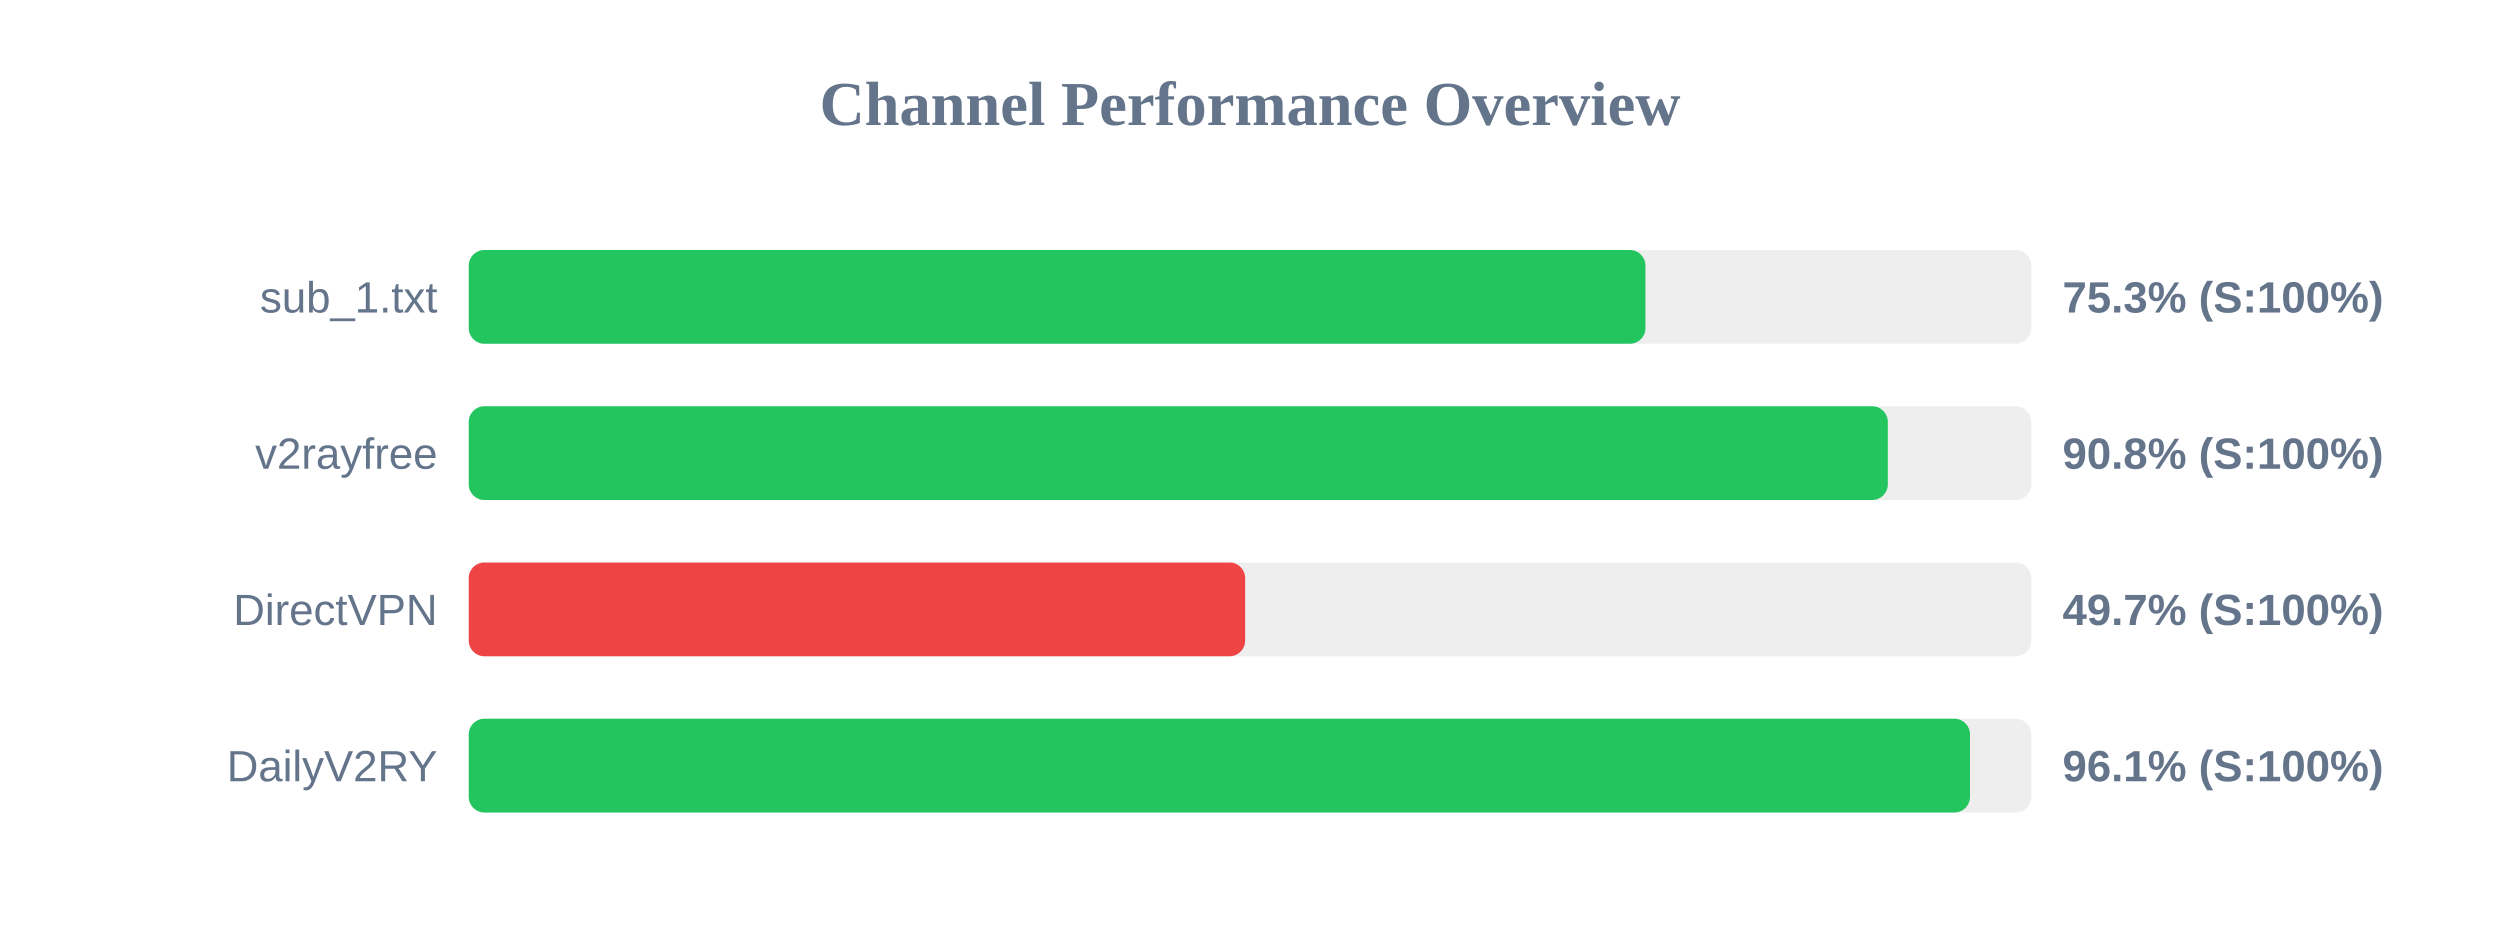
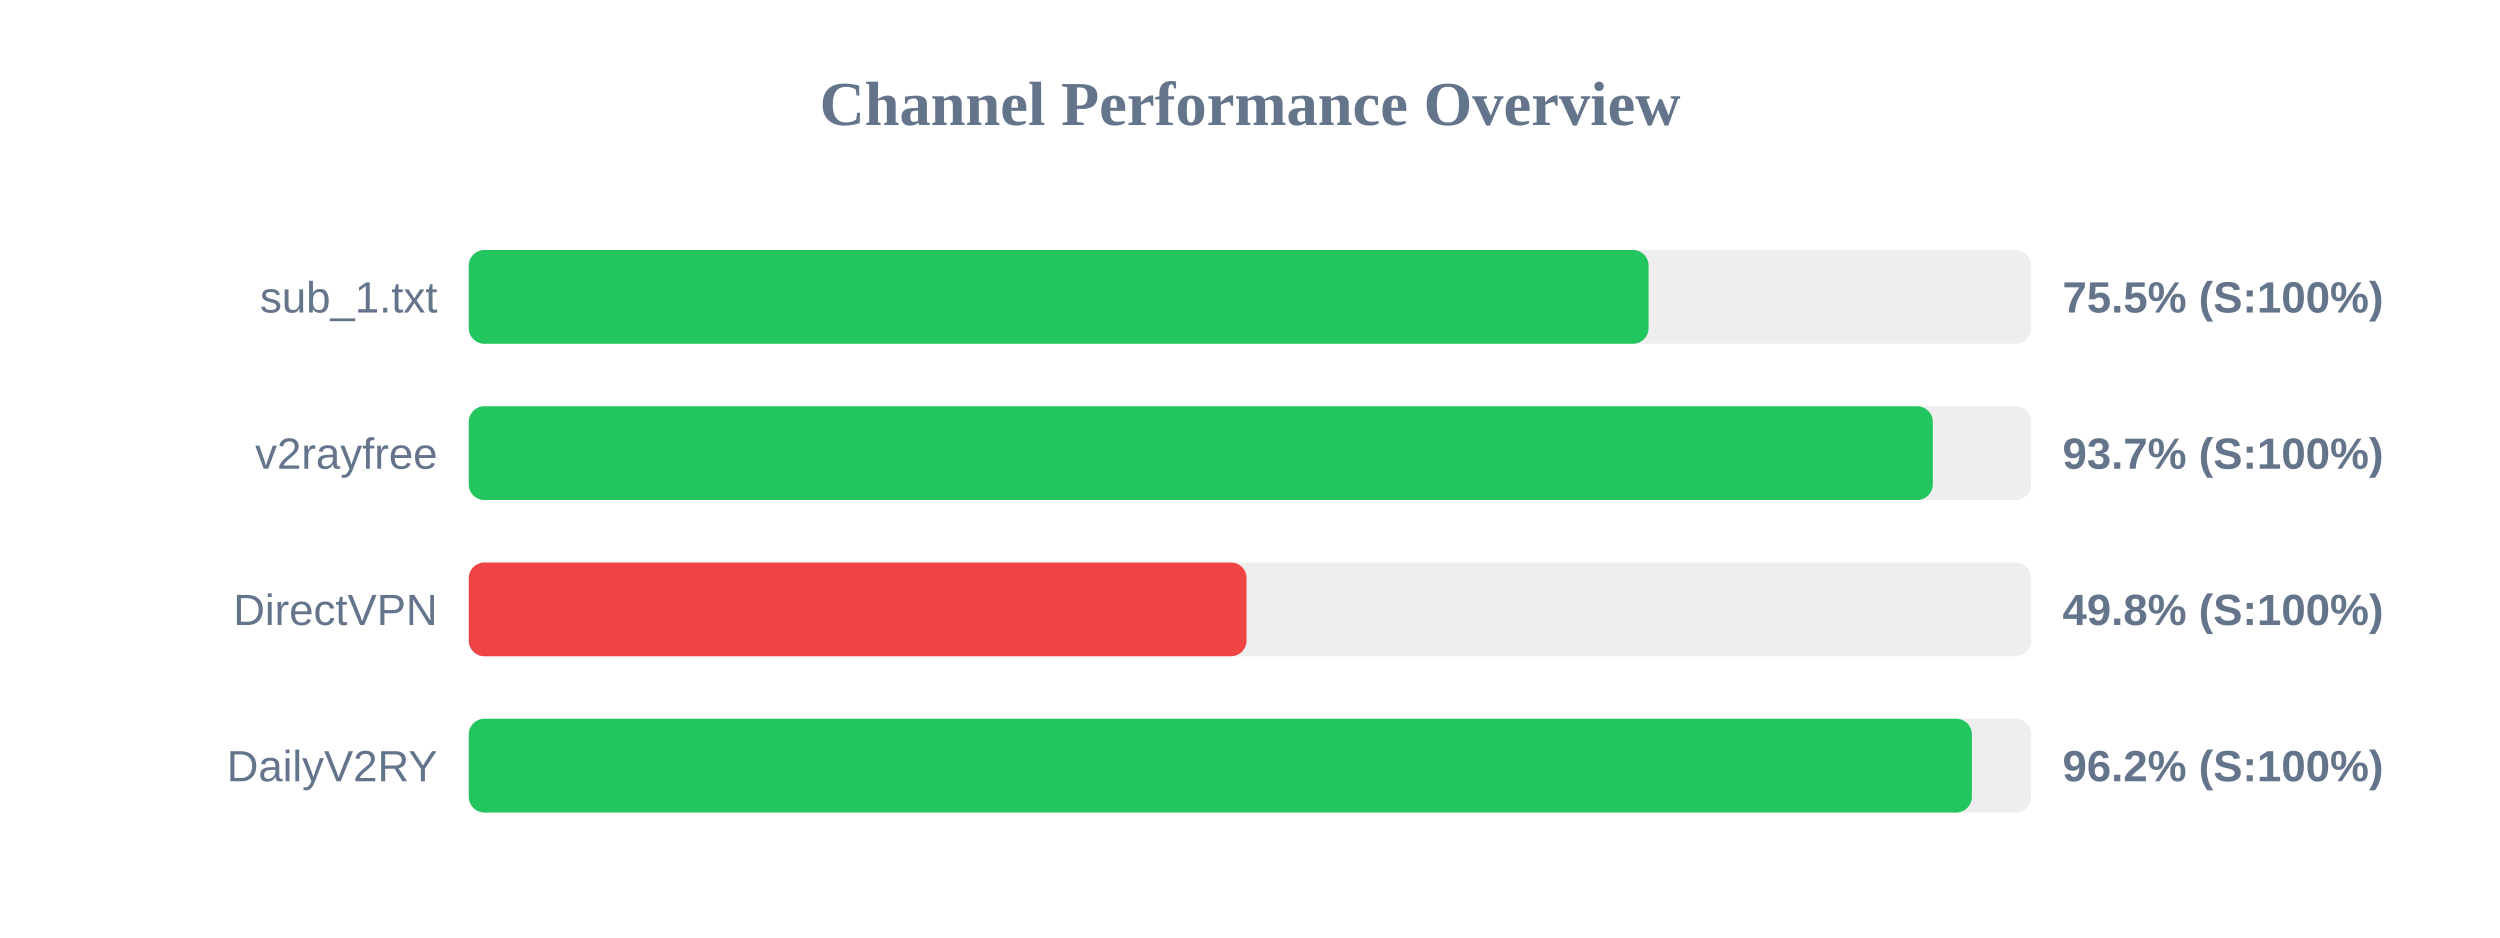
<svg xmlns="http://www.w3.org/2000/svg" width="800" height="300" version="1.1">
  <style>
        .row { font: 14px Arial; fill: #64748b; }
        .score { font: bold 14px Arial; fill: #64748b; }
    </style>
  <text x="400" y="40" text-anchor="middle" font-size="20px" font-weight="bold" fill="#64748b">Channel Performance Overview</text>
  <rect x="150" y="80" width="500" height="30" fill="#eee" rx="5" />
-   <rect x="150" y="80" width="376.55" height="30" fill="#22c55e" rx="5" />
+   <rect x="150" y="80" width="377.55" height="30" fill="#22c55e" rx="5" />
  <text x="140" y="100" text-anchor="end" class="row">sub_1.txt</text>
-   <text x="660" y="100" text-anchor="start" class="score">75.3% (S:100%)</text>
+   <text x="660" y="100" text-anchor="start" class="score">75.5% (S:100%)</text>
  <rect x="150" y="130" width="500" height="30" fill="#eee" rx="5" />
-   <rect x="150" y="130" width="454.1" height="30" fill="#22c55e" rx="5" />
+   <rect x="150" y="130" width="468.5" height="30" fill="#22c55e" rx="5" />
  <text x="140" y="150" text-anchor="end" class="row">v2rayfree</text>
-   <text x="660" y="150" text-anchor="start" class="score">90.8% (S:100%)</text>
+   <text x="660" y="150" text-anchor="start" class="score">93.7% (S:100%)</text>
  <rect x="150" y="180" width="500" height="30" fill="#eee" rx="5" />
-   <rect x="150" y="180" width="248.45" height="30" fill="#ef4444" rx="5" />
+   <rect x="150" y="180" width="248.9" height="30" fill="#ef4444" rx="5" />
  <text x="140" y="200" text-anchor="end" class="row">DirectVPN</text>
-   <text x="660" y="200" text-anchor="start" class="score">49.7% (S:100%)</text>
+   <text x="660" y="200" text-anchor="start" class="score">49.8% (S:100%)</text>
  <rect x="150" y="230" width="500" height="30" fill="#eee" rx="5" />
-   <rect x="150" y="230" width="480.4" height="30" fill="#22c55e" rx="5" />
+   <rect x="150" y="230" width="481.0" height="30" fill="#22c55e" rx="5" />
  <text x="140" y="250" text-anchor="end" class="row">DailyV2RY</text>
-   <text x="660" y="250" text-anchor="start" class="score">96.1% (S:100%)</text>
+   <text x="660" y="250" text-anchor="start" class="score">96.2% (S:100%)</text>
</svg>
